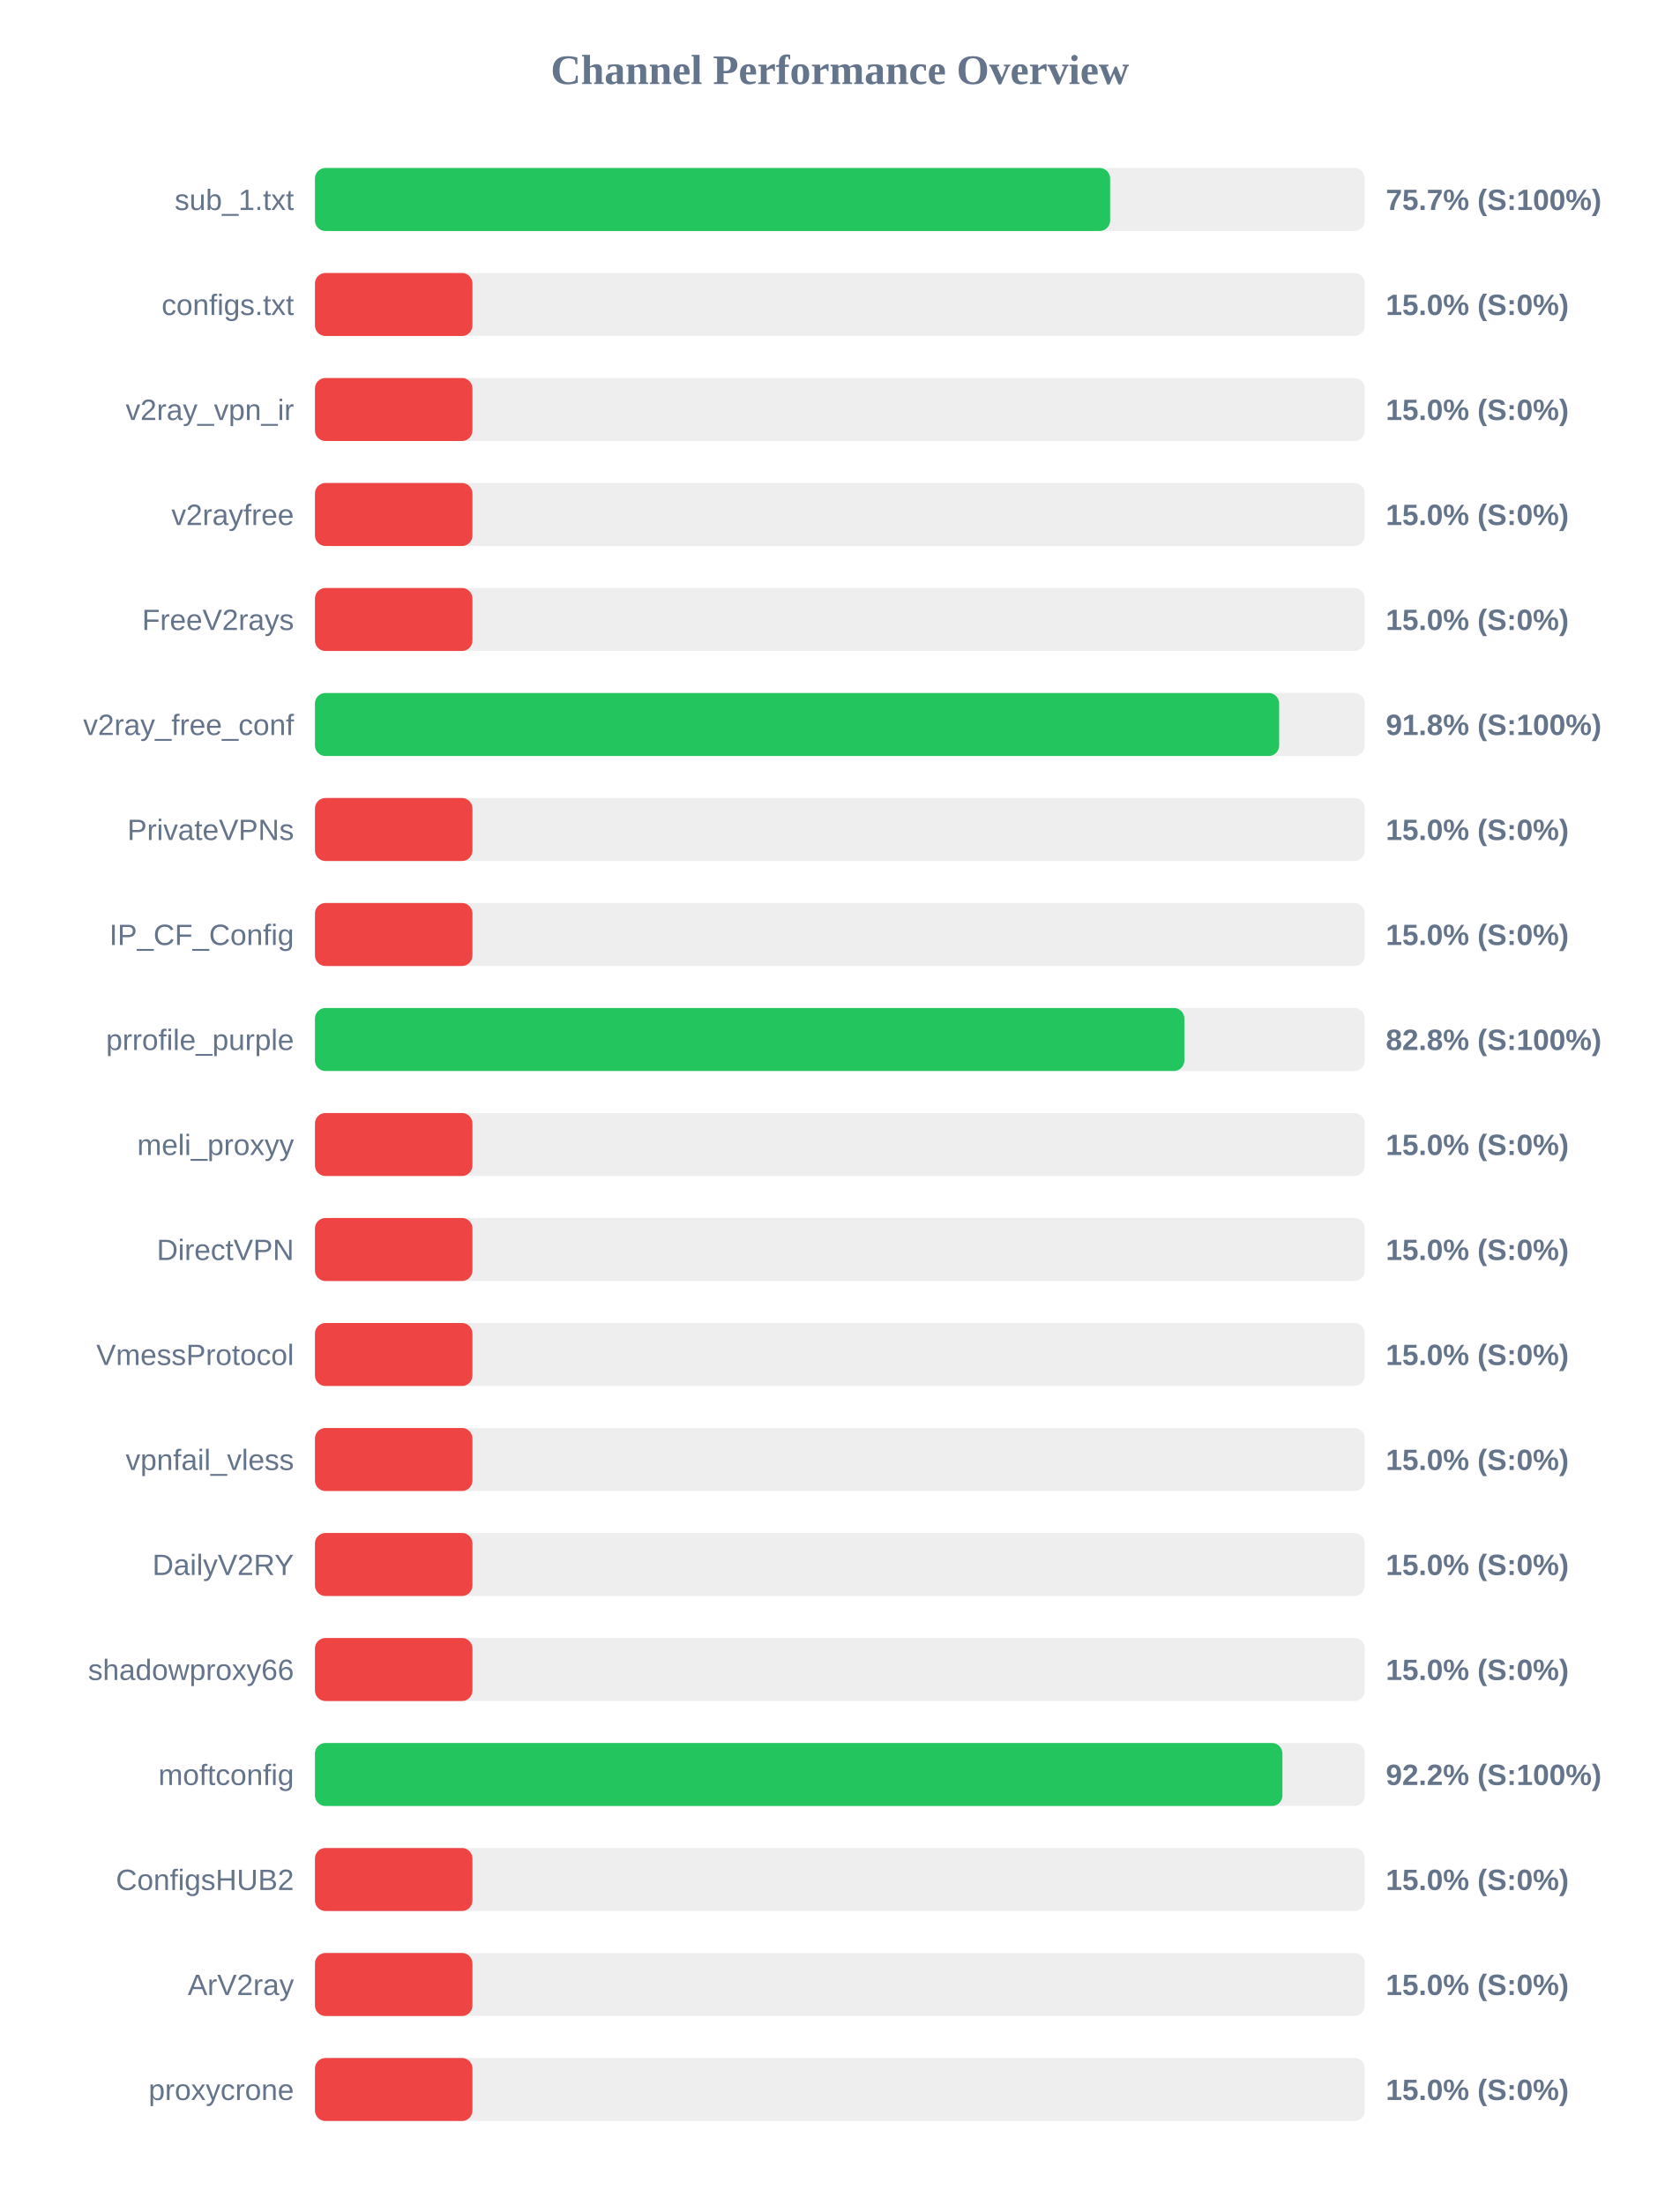
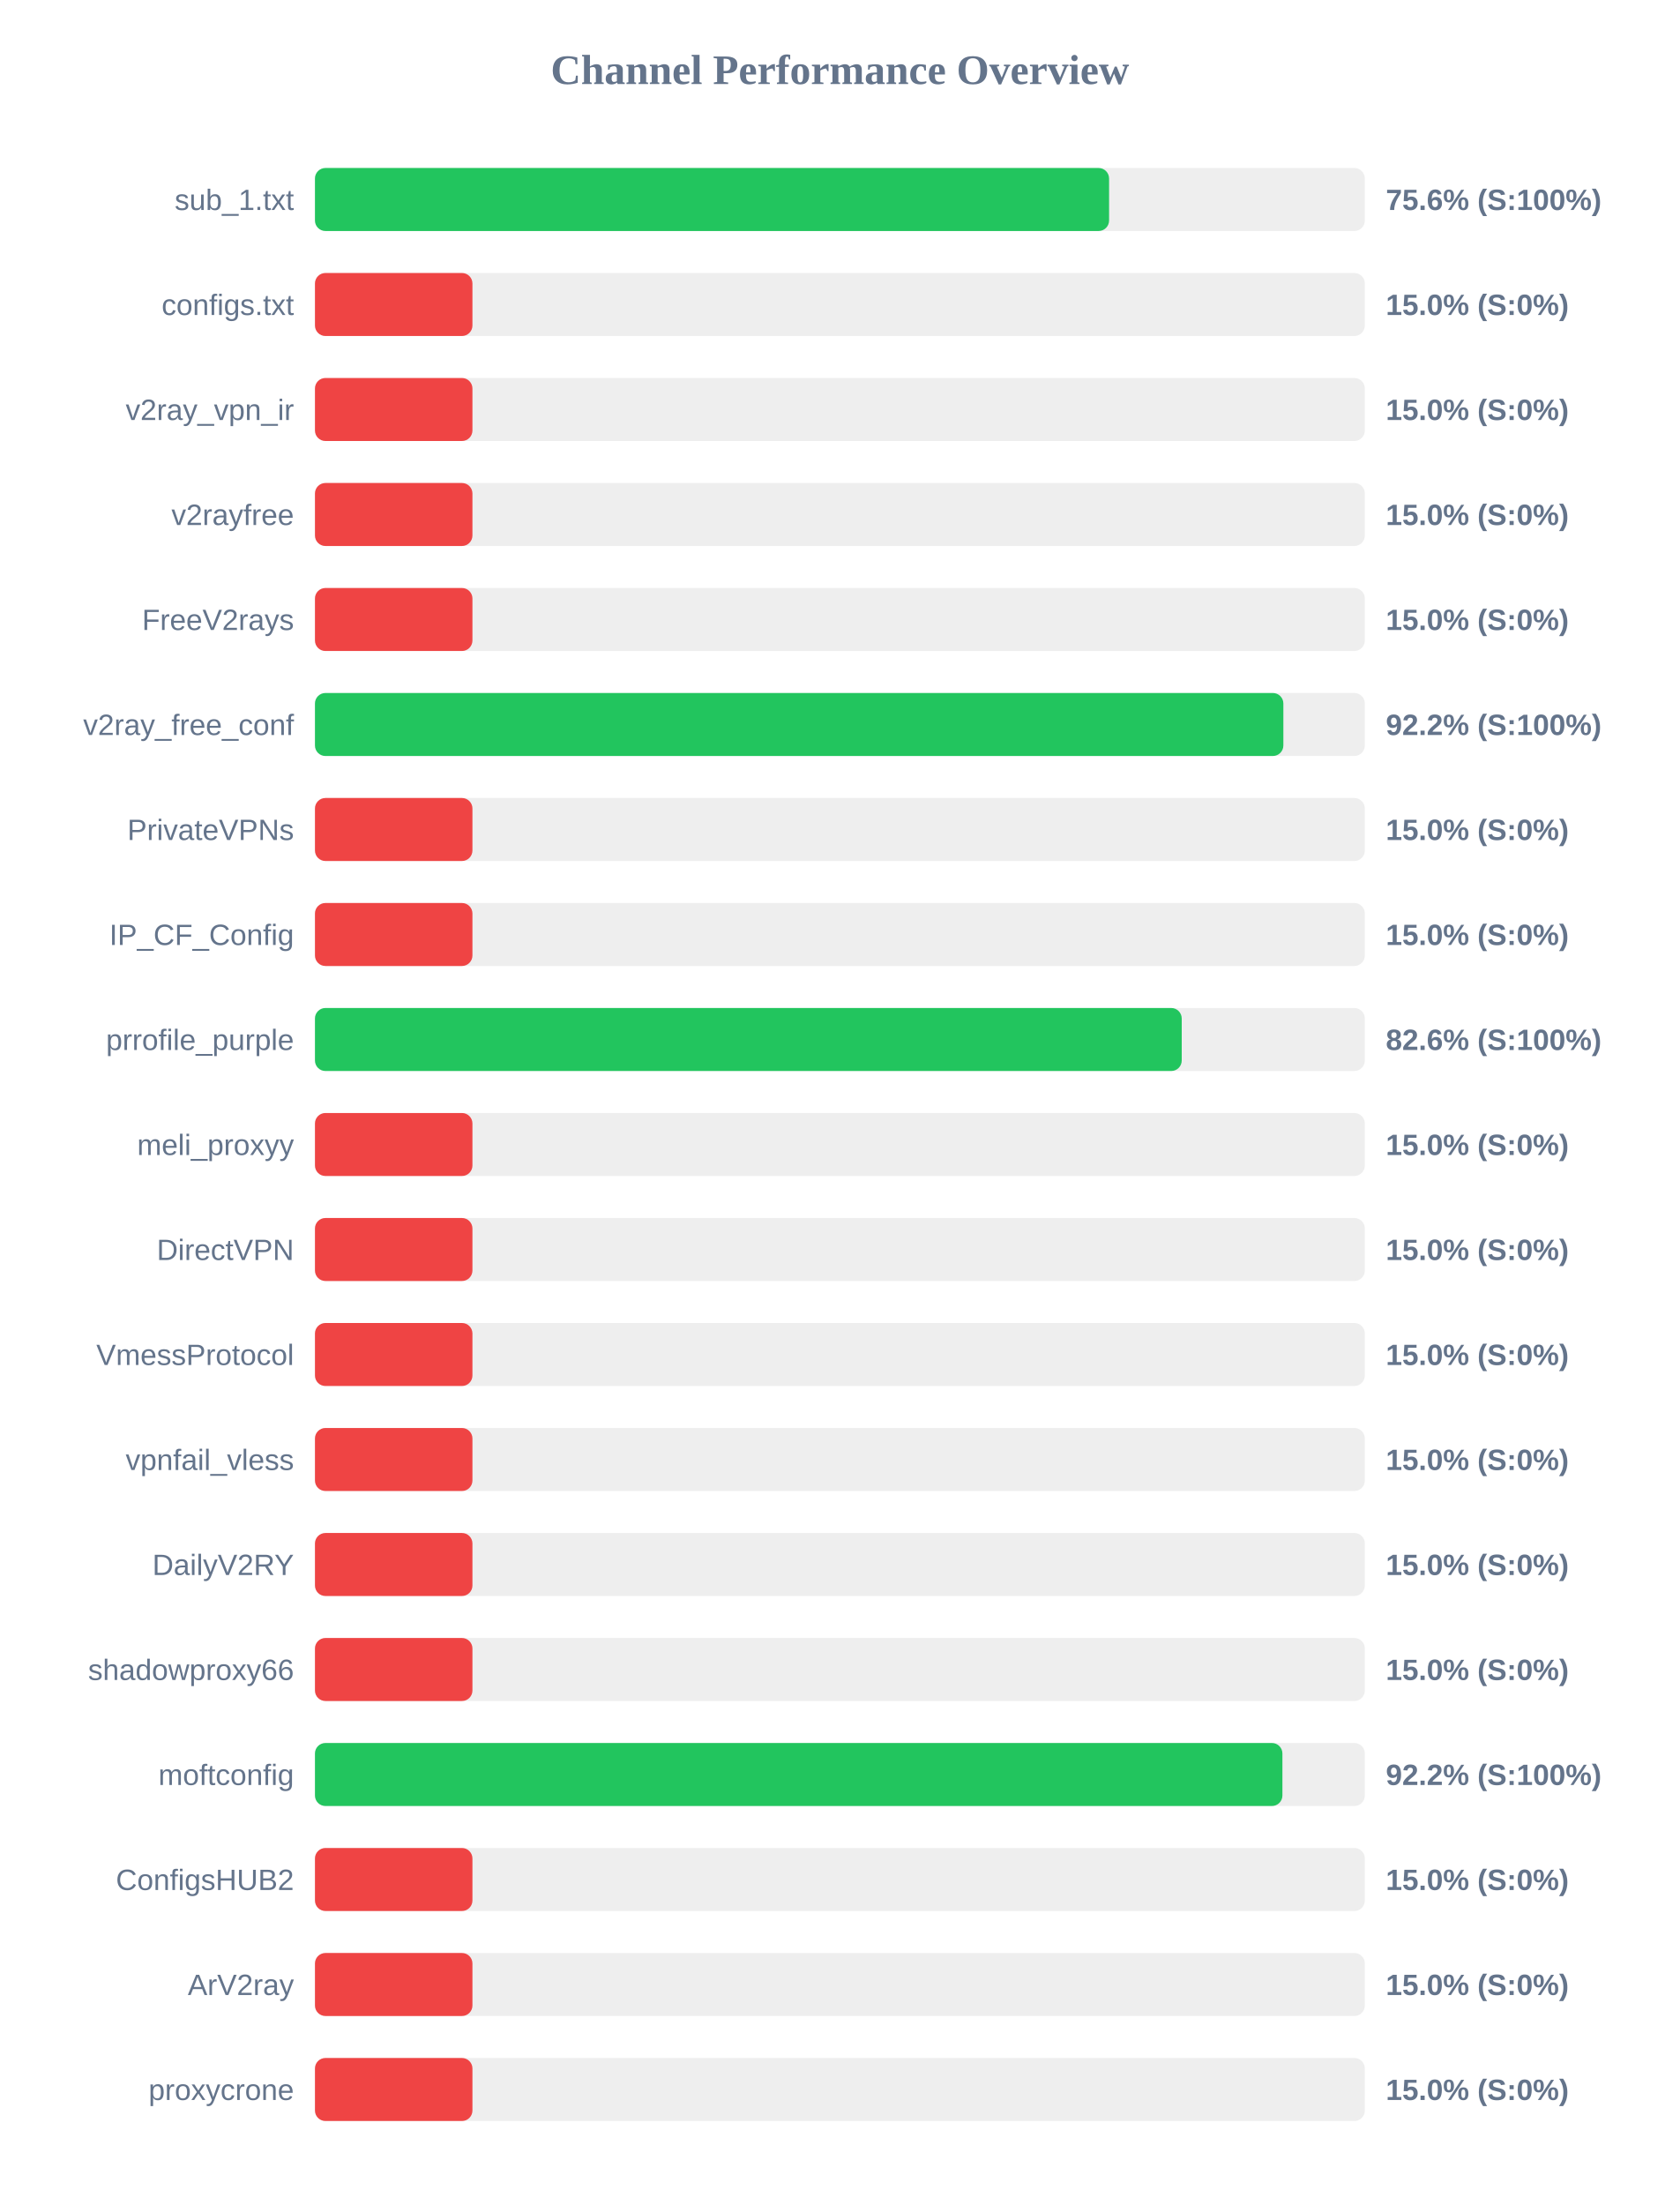
<svg xmlns="http://www.w3.org/2000/svg" width="800" height="1050" version="1.1">
  <style>
        .row { font: 14px Arial; fill: #64748b; }
        .score { font: bold 14px Arial; fill: #64748b; }
    </style>
  <text x="400" y="40" text-anchor="middle" font-size="20px" font-weight="bold" fill="#64748b">Channel Performance Overview</text>
  <rect x="150" y="80" width="500" height="30" fill="#eee" rx="5" />
-   <rect x="150" y="80" width="378.7" height="30" fill="#22c55e" rx="5" />
+   <rect x="150" y="80" width="378.2" height="30" fill="#22c55e" rx="5" />
  <text x="140" y="100" text-anchor="end" class="row">sub_1.txt</text>
-   <text x="660" y="100" text-anchor="start" class="score">75.7% (S:100%)</text>
+   <text x="660" y="100" text-anchor="start" class="score">75.6% (S:100%)</text>
  <rect x="150" y="130" width="500" height="30" fill="#eee" rx="5" />
  <rect x="150" y="130" width="75.0" height="30" fill="#ef4444" rx="5" />
  <text x="140" y="150" text-anchor="end" class="row">configs.txt</text>
  <text x="660" y="150" text-anchor="start" class="score">15.0% (S:0%)</text>
  <rect x="150" y="180" width="500" height="30" fill="#eee" rx="5" />
  <rect x="150" y="180" width="75.0" height="30" fill="#ef4444" rx="5" />
  <text x="140" y="200" text-anchor="end" class="row">v2ray_vpn_ir</text>
  <text x="660" y="200" text-anchor="start" class="score">15.0% (S:0%)</text>
  <rect x="150" y="230" width="500" height="30" fill="#eee" rx="5" />
  <rect x="150" y="230" width="75.0" height="30" fill="#ef4444" rx="5" />
  <text x="140" y="250" text-anchor="end" class="row">v2rayfree</text>
  <text x="660" y="250" text-anchor="start" class="score">15.0% (S:0%)</text>
  <rect x="150" y="280" width="500" height="30" fill="#eee" rx="5" />
  <rect x="150" y="280" width="75.0" height="30" fill="#ef4444" rx="5" />
  <text x="140" y="300" text-anchor="end" class="row">FreeV2rays</text>
  <text x="660" y="300" text-anchor="start" class="score">15.0% (S:0%)</text>
  <rect x="150" y="330" width="500" height="30" fill="#eee" rx="5" />
-   <rect x="150" y="330" width="459.2" height="30" fill="#22c55e" rx="5" />
+   <rect x="150" y="330" width="461.2" height="30" fill="#22c55e" rx="5" />
  <text x="140" y="350" text-anchor="end" class="row">v2ray_free_conf</text>
-   <text x="660" y="350" text-anchor="start" class="score">91.8% (S:100%)</text>
+   <text x="660" y="350" text-anchor="start" class="score">92.2% (S:100%)</text>
  <rect x="150" y="380" width="500" height="30" fill="#eee" rx="5" />
  <rect x="150" y="380" width="75.0" height="30" fill="#ef4444" rx="5" />
  <text x="140" y="400" text-anchor="end" class="row">PrivateVPNs</text>
  <text x="660" y="400" text-anchor="start" class="score">15.0% (S:0%)</text>
  <rect x="150" y="430" width="500" height="30" fill="#eee" rx="5" />
  <rect x="150" y="430" width="75.0" height="30" fill="#ef4444" rx="5" />
  <text x="140" y="450" text-anchor="end" class="row">IP_CF_Config</text>
  <text x="660" y="450" text-anchor="start" class="score">15.0% (S:0%)</text>
  <rect x="150" y="480" width="500" height="30" fill="#eee" rx="5" />
-   <rect x="150" y="480" width="414.05" height="30" fill="#22c55e" rx="5" />
+   <rect x="150" y="480" width="412.8" height="30" fill="#22c55e" rx="5" />
  <text x="140" y="500" text-anchor="end" class="row">prrofile_purple</text>
-   <text x="660" y="500" text-anchor="start" class="score">82.8% (S:100%)</text>
+   <text x="660" y="500" text-anchor="start" class="score">82.6% (S:100%)</text>
  <rect x="150" y="530" width="500" height="30" fill="#eee" rx="5" />
  <rect x="150" y="530" width="75.0" height="30" fill="#ef4444" rx="5" />
  <text x="140" y="550" text-anchor="end" class="row">meli_proxyy</text>
  <text x="660" y="550" text-anchor="start" class="score">15.0% (S:0%)</text>
  <rect x="150" y="580" width="500" height="30" fill="#eee" rx="5" />
  <rect x="150" y="580" width="75.0" height="30" fill="#ef4444" rx="5" />
  <text x="140" y="600" text-anchor="end" class="row">DirectVPN</text>
  <text x="660" y="600" text-anchor="start" class="score">15.0% (S:0%)</text>
  <rect x="150" y="630" width="500" height="30" fill="#eee" rx="5" />
  <rect x="150" y="630" width="75.0" height="30" fill="#ef4444" rx="5" />
  <text x="140" y="650" text-anchor="end" class="row">VmessProtocol</text>
  <text x="660" y="650" text-anchor="start" class="score">15.0% (S:0%)</text>
  <rect x="150" y="680" width="500" height="30" fill="#eee" rx="5" />
  <rect x="150" y="680" width="75.0" height="30" fill="#ef4444" rx="5" />
  <text x="140" y="700" text-anchor="end" class="row">vpnfail_vless</text>
  <text x="660" y="700" text-anchor="start" class="score">15.0% (S:0%)</text>
  <rect x="150" y="730" width="500" height="30" fill="#eee" rx="5" />
  <rect x="150" y="730" width="75.0" height="30" fill="#ef4444" rx="5" />
  <text x="140" y="750" text-anchor="end" class="row">DailyV2RY</text>
  <text x="660" y="750" text-anchor="start" class="score">15.0% (S:0%)</text>
  <rect x="150" y="780" width="500" height="30" fill="#eee" rx="5" />
  <rect x="150" y="780" width="75.0" height="30" fill="#ef4444" rx="5" />
  <text x="140" y="800" text-anchor="end" class="row">shadowproxy66</text>
  <text x="660" y="800" text-anchor="start" class="score">15.0% (S:0%)</text>
  <rect x="150" y="830" width="500" height="30" fill="#eee" rx="5" />
  <rect x="150" y="830" width="460.75" height="30" fill="#22c55e" rx="5" />
  <text x="140" y="850" text-anchor="end" class="row">moftconfig</text>
  <text x="660" y="850" text-anchor="start" class="score">92.2% (S:100%)</text>
  <rect x="150" y="880" width="500" height="30" fill="#eee" rx="5" />
  <rect x="150" y="880" width="75.0" height="30" fill="#ef4444" rx="5" />
  <text x="140" y="900" text-anchor="end" class="row">ConfigsHUB2</text>
  <text x="660" y="900" text-anchor="start" class="score">15.0% (S:0%)</text>
  <rect x="150" y="930" width="500" height="30" fill="#eee" rx="5" />
  <rect x="150" y="930" width="75.0" height="30" fill="#ef4444" rx="5" />
  <text x="140" y="950" text-anchor="end" class="row">ArV2ray</text>
  <text x="660" y="950" text-anchor="start" class="score">15.0% (S:0%)</text>
  <rect x="150" y="980" width="500" height="30" fill="#eee" rx="5" />
  <rect x="150" y="980" width="75.0" height="30" fill="#ef4444" rx="5" />
  <text x="140" y="1000" text-anchor="end" class="row">proxycrone</text>
  <text x="660" y="1000" text-anchor="start" class="score">15.0% (S:0%)</text>
</svg>
